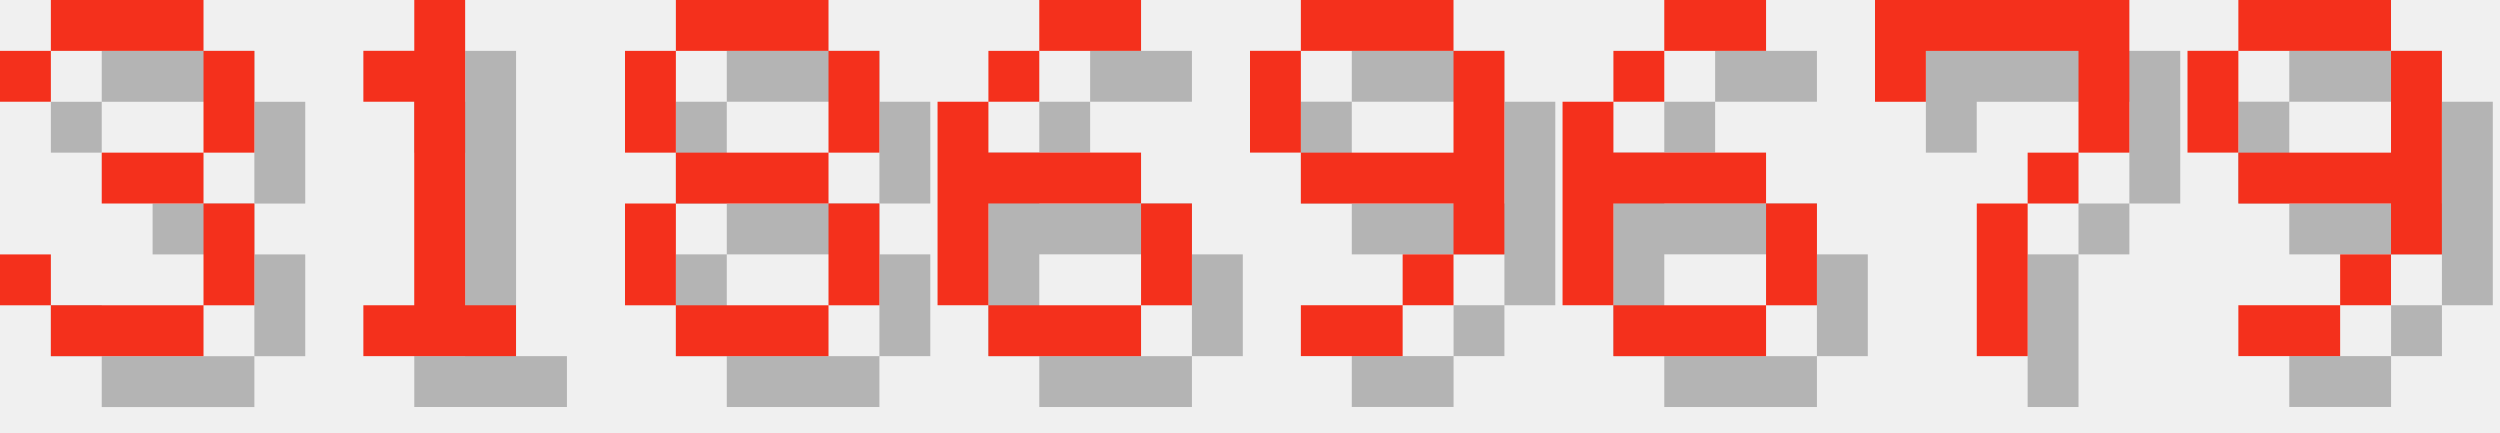
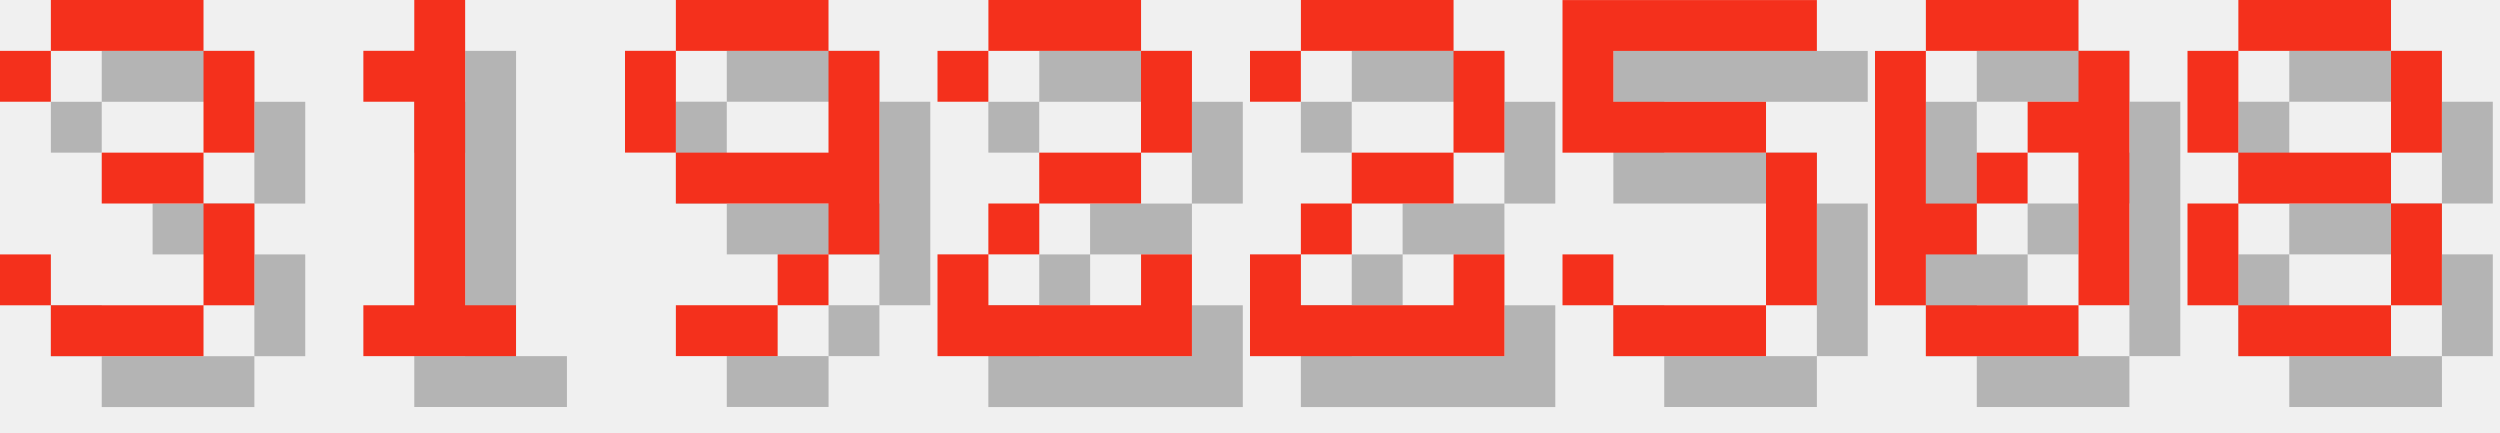
<svg xmlns="http://www.w3.org/2000/svg" version="1.1" width="208.0" height="36">
  <style>
        .text-foreground {
            fill: #F4301C;
        }
        .text-shadow {
            fill: #000000;
            fill-opacity: 0.25;
        }
    </style>
  <g class="digit" id="digit_3" transform="translate(0.0, 0), scale(4)">
    <path id="digit_3_shadow" class="text-shadow" d="m1.058 2.117v1.058h1.058v-1.058h3.175v2.117h-2.117v1.058h2.117v2.117h-3.175v-1.058h-1.058v1.058h1.058v1.058h3.175v-1.058h1.058v-2.117h-1.058v-1.058h1.058v-2.117h-1.058v-1.058h-3.175v1.058h-1.058z" fill-opacity=".5" style="paint-order:stroke fill markers" />
    <path id="digit_3_fg" class="text-foreground" d="m0 1.058v1.058h1.058v-1.058h3.175v2.117h-2.117v1.058h2.117v2.117h-3.175v-1.058h-1.058v1.058h1.058v1.058h3.175v-1.058h1.058v-2.117h-1.058v-1.058h1.058v-2.117h-1.058v-1.058h-3.175v1.058h-1.058z" fill="#fff" style="paint-order:stroke fill markers" />
  </g>
  <g class="digit" id="digit_1" transform="translate(26.0, 0), scale(4)">
    <path id="digit_1_shadow" class="text-shadow" d="m2.117 2.117v1.058h1.058v4.233h-1.058v1.058h3.175v-1.058h-1.058v-6.35h-1.058v1.058h-1.058z" fill-opacity=".5" style="paint-order:stroke fill markers" />
    <path id="digit_1_fg" class="text-foreground" d="m1.058 1.058v1.058h1.058v4.233h-1.058v1.058h3.175v-1.058h-1.058v-6.35h-1.058v1.058h-1.058z" fill="#fff" style="paint-order:stroke fill markers" />
  </g>
-   <g class="digit" id="digit_8" transform="translate(52.0, 0), scale(4)">
+   <g class="digit" id="digit_9" transform="translate(52.0, 0), scale(4)">
+     <path id="digit_9_shadow" class="text-shadow" d="m2.117 1.058v1.058h3.175v-1.058h-3.175zm3.175 1.058v2.117h-3.175v1.058h3.175v1.058h1.058v-4.233h-1.058zm0 4.233h-1.058v1.058h1.058v-1.058zm-1.058 1.058h-2.117v1.058h2.117v-1.058zm-2.117-3.175v-2.117h-1.058v2.117h1.058z" fill-opacity=".5" style="paint-order:stroke fill markers" />
+     <path id="digit_9_fg" class="text-foreground" d="m1.058 0v1.058h3.175v-1.058h-3.175zm3.175 1.058v2.117h-3.175v1.058h3.175v1.058h1.058v-4.233h-1.058zm0 4.233h-1.058v1.058h1.058v-1.058zm-1.058 1.058h-2.117v1.058h2.117v-1.058zm-2.117-3.175v-2.117h-1.058v2.117h1.058z" fill="#fff" style="paint-order:stroke fill markers" />
+   </g>
+   <g class="digit" id="digit_2" transform="translate(78.0, 0), scale(4)">
+     <path id="digit_2_shadow" class="text-shadow" d="m1.058 2.117v1.058h1.058v-1.058h3.175v2.117h-2.117v1.058h-1.058v1.058h-1.058v2.117h5.292v-2.117h-1.058v1.058h-3.175v-1.058h1.058v-1.058h2.117v-1.058h1.058v-2.117h-1.058v-1.058h-3.175v1.058h-1.058z" fill-opacity=".5" style="paint-order:stroke fill markers" />
+     <path id="digit_2_fg" class="text-foreground" d="m0 1.058v1.058h1.058v-1.058h3.175v2.117h-2.117v1.058h-1.058v1.058h-1.058v2.117h5.292v-2.117h-1.058v1.058h-3.175v-1.058h1.058v-1.058h2.117v-1.058h1.058v-2.117h-1.058v-1.058h-3.175v1.058h-1.058z" fill="#fff" style="paint-order:stroke fill markers" />
+   </g>
+   <g class="digit" id="digit_2" transform="translate(104.0, 0), scale(4)">
+     <path id="digit_2_shadow" class="text-shadow" d="m1.058 2.117v1.058h1.058v-1.058h3.175v2.117h-2.117v1.058h-1.058v1.058h-1.058v2.117h5.292v-2.117h-1.058v1.058h-3.175v-1.058h1.058v-1.058h2.117v-1.058h1.058v-2.117h-1.058v-1.058h-3.175v1.058h-1.058z" fill-opacity=".5" style="paint-order:stroke fill markers" />
+     <path id="digit_2_fg" class="text-foreground" d="m0 1.058v1.058h1.058v-1.058h3.175v2.117h-2.117v1.058h-1.058v1.058h-1.058v2.117h5.292v-2.117h-1.058v1.058h-3.175v-1.058h1.058v-1.058h2.117v-1.058h1.058v-2.117h-1.058v-1.058h-3.175v1.058h-1.058z" fill="#fff" style="paint-order:stroke fill markers" />
+   </g>
+   <g class="digit" id="digit_5" transform="translate(130.0, 0), scale(4)">
+     <path id="digit_5_shadow" class="text-shadow" d="m1.058 1.058v3.175h4.233v3.175h-3.175v-1.058h-1.058v1.058h1.058v1.058h3.175v-1.058h1.058v-3.175h-1.058v-1.058h-3.175v-1.058h4.233v-1.058h-5.292z" fill-opacity=".5" style="paint-order:stroke fill markers" />
+     <path id="digit_5_fg" class="text-foreground" d="m0 0v3.175h4.233v3.175h-3.175v-1.058h-1.058v1.058h1.058v1.058h3.175v-1.058h1.058v-3.175h-1.058v-1.058h-3.175v-1.058h4.233v-1.058h-5.292z" fill="#fff" style="paint-order:stroke fill markers" />
+   </g>
+   <g class="digit" id="digit_0" transform="translate(156.0, 0), scale(4)">
+     <path id="digit_0_shadow" class="text-shadow" d="m2.117 1.058v1.058h3.175v-1.058h-3.175zm3.175 1.058v1.058h-1.058v1.058h1.058v3.175h1.058v-5.292h-1.058zm0 5.292h-3.175v1.058h3.175v-1.058zm-3.175 0v-1.058h1.058v-1.058h-1.058v-3.175h-1.058v5.292h1.058zm1.058-2.117h1.058v-1.058h-1.058v1.058z" fill-opacity=".5" style="paint-order:stroke fill markers" />
+     <path id="digit_0_fg" class="text-foreground" d="m1.058 0v1.058h3.175v-1.058h-3.175zm3.175 1.058v1.058h-1.058v1.058h1.058v3.175h1.058v-5.292h-1.058zm0 5.292h-3.175v1.058h3.175v-1.058zm-3.175 0v-1.058h1.058v-1.058h-1.058v-3.175h-1.058v5.292h1.058zm1.058-2.117h1.058v-1.058h-1.058v1.058z" fill="#fff" style="paint-order:stroke fill markers" />
+   </g>
+   <g class="digit" id="digit_8" transform="translate(182.0, 0), scale(4)">
    <path id="digit_8_shadow" class="text-shadow" d="m2.117 1.058v1.058h3.175v-1.058h-3.175zm3.175 1.058v2.117h1.058v-2.117h-1.058zm0 2.117h-3.175v1.058h3.175v-1.058zm0 1.058v2.117h1.058v-2.117h-1.058zm0 2.117h-3.175v1.058h3.175v-1.058zm-3.175 0v-2.117h-1.058v2.117h1.058zm0-3.175v-2.117h-1.058v2.117h1.058z" fill-opacity=".5" style="paint-order:stroke fill markers" />
    <path id="digit_8_fg" class="text-foreground" d="m1.058 0v1.058h3.175v-1.058h-3.175zm3.175 1.058v2.117h1.058v-2.117h-1.058zm0 2.117h-3.175v1.058h3.175v-1.058zm0 1.058v2.117h1.058v-2.117h-1.058zm0 2.117h-3.175v1.058h3.175v-1.058zm-3.175 0v-2.117h-1.058v2.117h1.058zm0-3.175v-2.117h-1.058v2.117h1.058z" fill="#fff" style="paint-order:stroke fill markers" />
  </g>
-   <g class="digit" id="digit_6" transform="translate(78.0, 0), scale(4)">
-     <path id="digit_6_shadow" class="text-shadow" d="m3.175 1.058v1.058h2.117v-1.058h-2.117zm0 1.058h-1.058v1.058h1.058v-1.058zm-1.058 1.058h-1.058v4.233h1.058v-2.117h3.175v-1.058h-3.175v-1.058zm3.175 2.117v2.117h1.058v-2.117h-1.058zm0 2.117h-3.175v1.058h3.175v-1.058z" fill-opacity=".5" style="paint-order:stroke fill markers" />
-     <path id="digit_6_fg" class="text-foreground" d="m2.117 0v1.058h2.117v-1.058h-2.117zm0 1.058h-1.058v1.058h1.058v-1.058zm-1.058 1.058h-1.058v4.233h1.058v-2.117h3.175v-1.058h-3.175v-1.058zm3.175 2.117v2.117h1.058v-2.117h-1.058zm0 2.117h-3.175v1.058h3.175v-1.058z" fill="#fff" style="paint-order:stroke fill markers" />
-   </g>
-   <g class="digit" id="digit_9" transform="translate(104.0, 0), scale(4)">
-     <path id="digit_9_shadow" class="text-shadow" d="m2.117 1.058v1.058h3.175v-1.058h-3.175zm3.175 1.058v2.117h-3.175v1.058h3.175v1.058h1.058v-4.233h-1.058zm0 4.233h-1.058v1.058h1.058v-1.058zm-1.058 1.058h-2.117v1.058h2.117v-1.058zm-2.117-3.175v-2.117h-1.058v2.117h1.058z" fill-opacity=".5" style="paint-order:stroke fill markers" />
-     <path id="digit_9_fg" class="text-foreground" d="m1.058 0v1.058h3.175v-1.058h-3.175zm3.175 1.058v2.117h-3.175v1.058h3.175v1.058h1.058v-4.233h-1.058zm0 4.233h-1.058v1.058h1.058v-1.058zm-1.058 1.058h-2.117v1.058h2.117v-1.058zm-2.117-3.175v-2.117h-1.058v2.117h1.058z" fill="#fff" style="paint-order:stroke fill markers" />
-   </g>
-   <g class="digit" id="digit_6" transform="translate(130.0, 0), scale(4)">
-     <path id="digit_6_shadow" class="text-shadow" d="m3.175 1.058v1.058h2.117v-1.058h-2.117zm0 1.058h-1.058v1.058h1.058v-1.058zm-1.058 1.058h-1.058v4.233h1.058v-2.117h3.175v-1.058h-3.175v-1.058zm3.175 2.117v2.117h1.058v-2.117h-1.058zm0 2.117h-3.175v1.058h3.175v-1.058z" fill-opacity=".5" style="paint-order:stroke fill markers" />
-     <path id="digit_6_fg" class="text-foreground" d="m2.117 0v1.058h2.117v-1.058h-2.117zm0 1.058h-1.058v1.058h1.058v-1.058zm-1.058 1.058h-1.058v4.233h1.058v-2.117h3.175v-1.058h-3.175v-1.058zm3.175 2.117v2.117h1.058v-2.117h-1.058zm0 2.117h-3.175v1.058h3.175v-1.058z" fill="#fff" style="paint-order:stroke fill markers" />
-   </g>
-   <g class="digit" id="digit_7" transform="translate(156.0, 0), scale(4)">
-     <path id="digit_7_shadow" class="text-shadow" d="m1.058 1.058 2e-6 2.117h1.058v-1.058h3.175v1.058l2e-7 1.058h-1.058v1.058h-1.058l4e-7 3.175 1.058 1e-7v-3.175h1.058v-1.058h1.058l5e-7 -1.058v-2.117z" fill-opacity=".5" style="paint-order:stroke fill markers" />
-     <path id="digit_7_fg" class="text-foreground" d="m0 0 2e-6 2.117h1.058v-1.058h3.175v1.058l2e-7 1.058h-1.058v1.058h-1.058l4e-7 3.175 1.058 1e-7v-3.175h1.058v-1.058h1.058l5e-7 -1.058v-2.117z" fill="#fff" style="paint-order:stroke fill markers" />
-   </g>
-   <g class="digit" id="digit_9" transform="translate(182.0, 0), scale(4)">
-     <path id="digit_9_shadow" class="text-shadow" d="m2.117 1.058v1.058h3.175v-1.058h-3.175zm3.175 1.058v2.117h-3.175v1.058h3.175v1.058h1.058v-4.233h-1.058zm0 4.233h-1.058v1.058h1.058v-1.058zm-1.058 1.058h-2.117v1.058h2.117v-1.058zm-2.117-3.175v-2.117h-1.058v2.117h1.058z" fill-opacity=".5" style="paint-order:stroke fill markers" />
-     <path id="digit_9_fg" class="text-foreground" d="m1.058 0v1.058h3.175v-1.058h-3.175zm3.175 1.058v2.117h-3.175v1.058h3.175v1.058h1.058v-4.233h-1.058zm0 4.233h-1.058v1.058h1.058v-1.058zm-1.058 1.058h-2.117v1.058h2.117v-1.058zm-2.117-3.175v-2.117h-1.058v2.117h1.058z" fill="#fff" style="paint-order:stroke fill markers" />
-   </g>
</svg>
